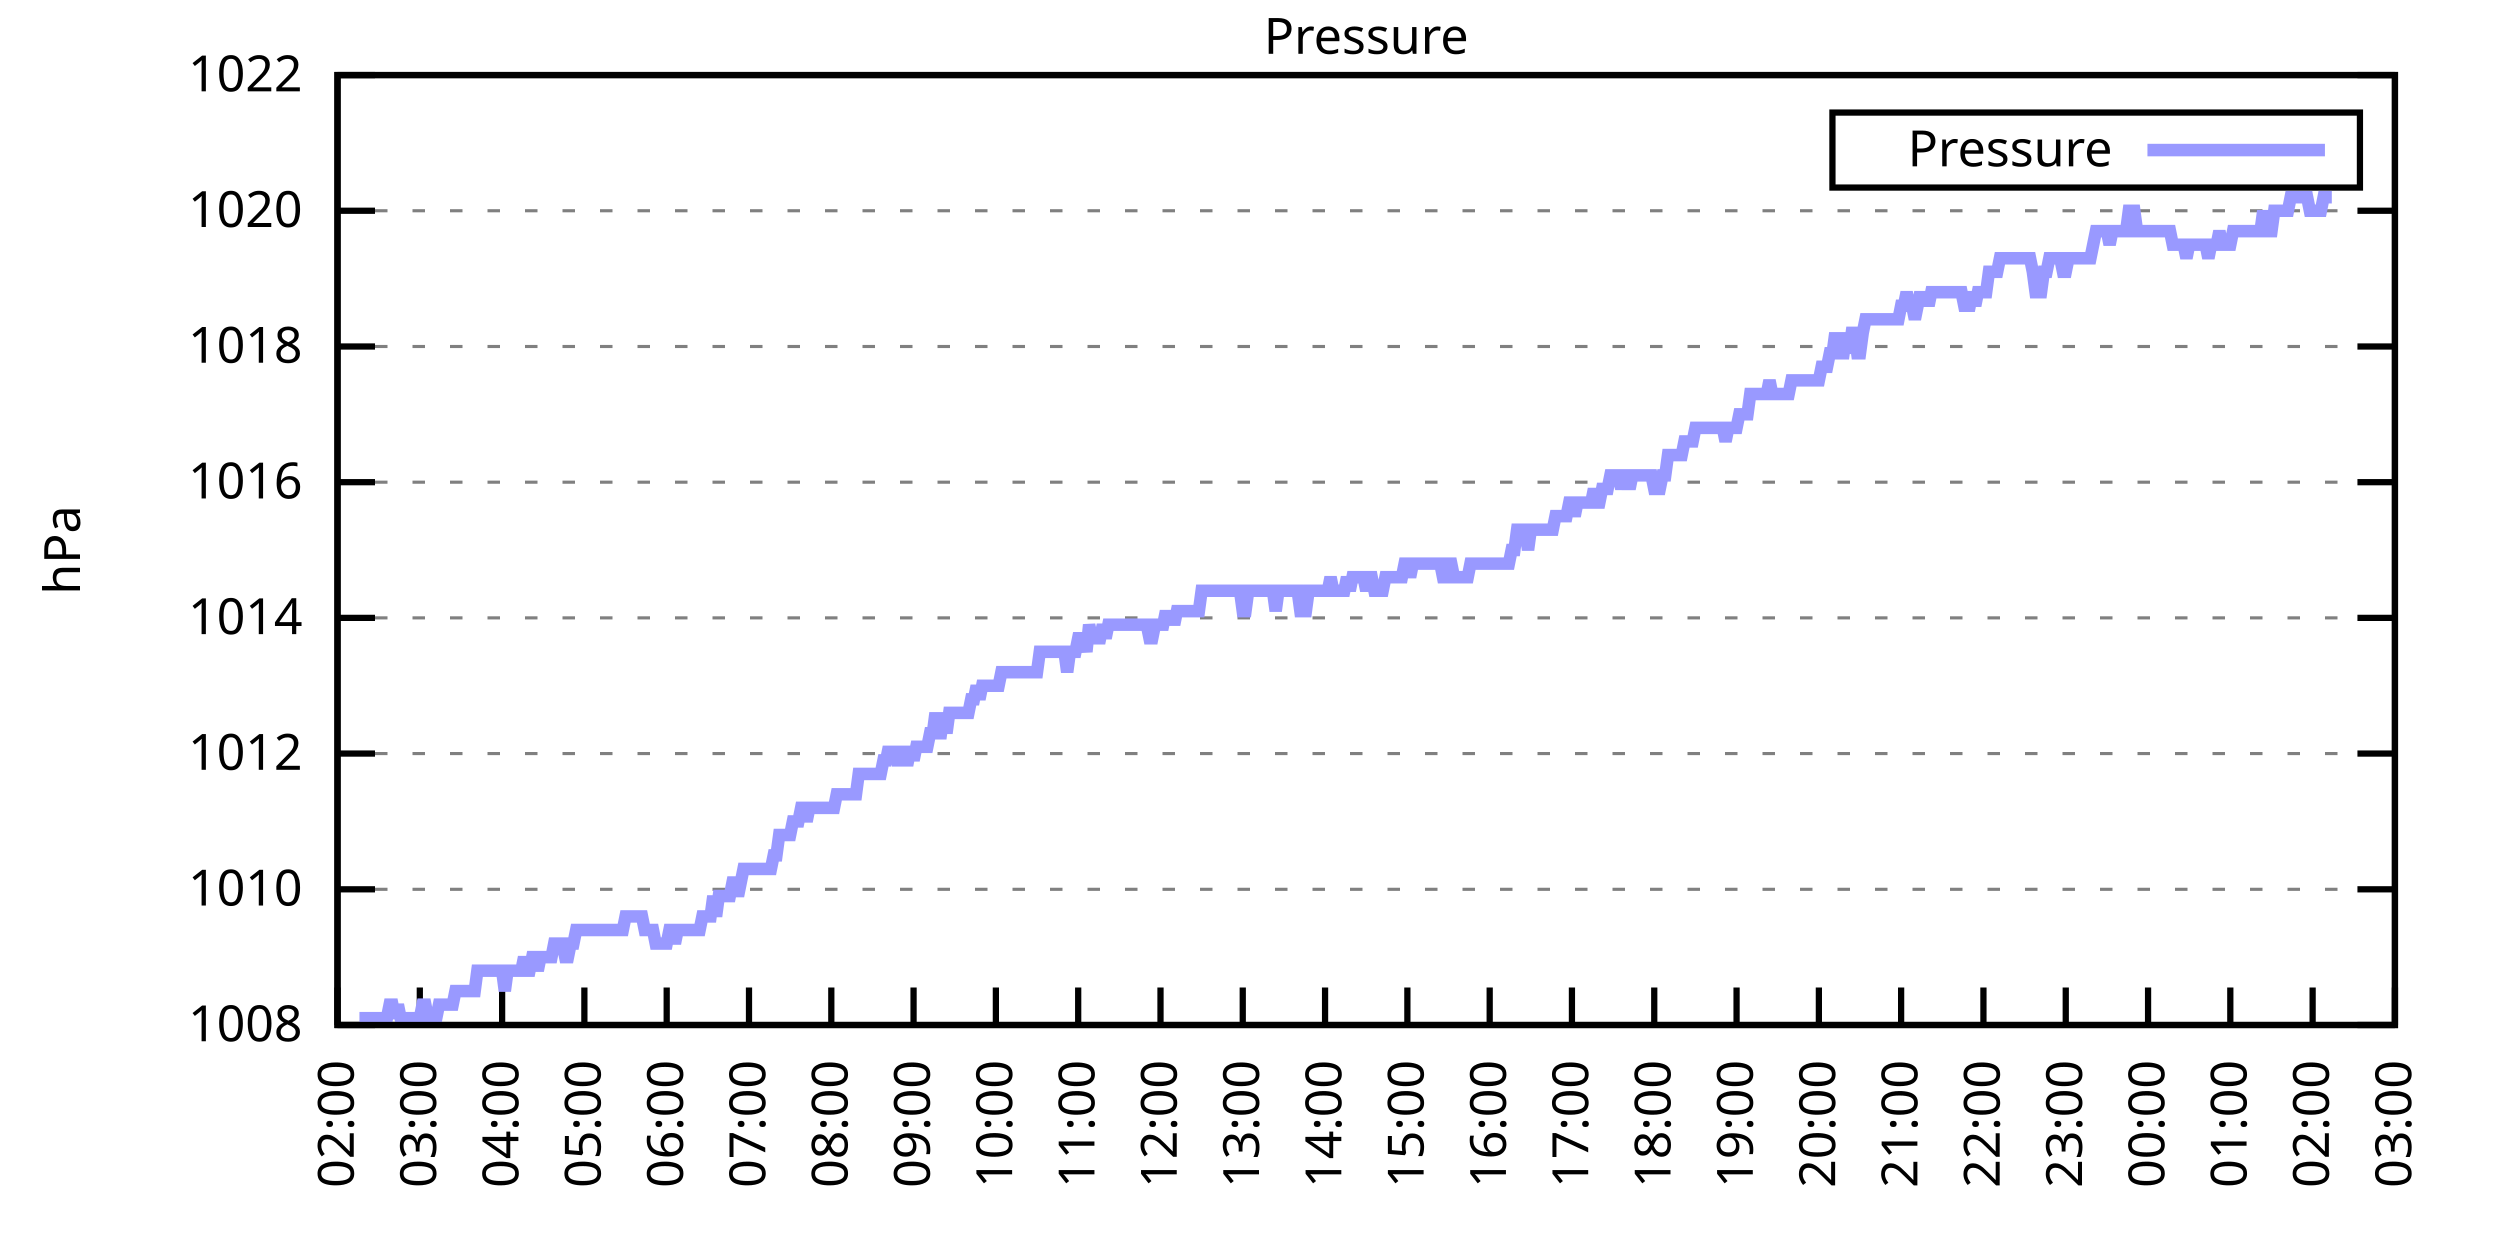
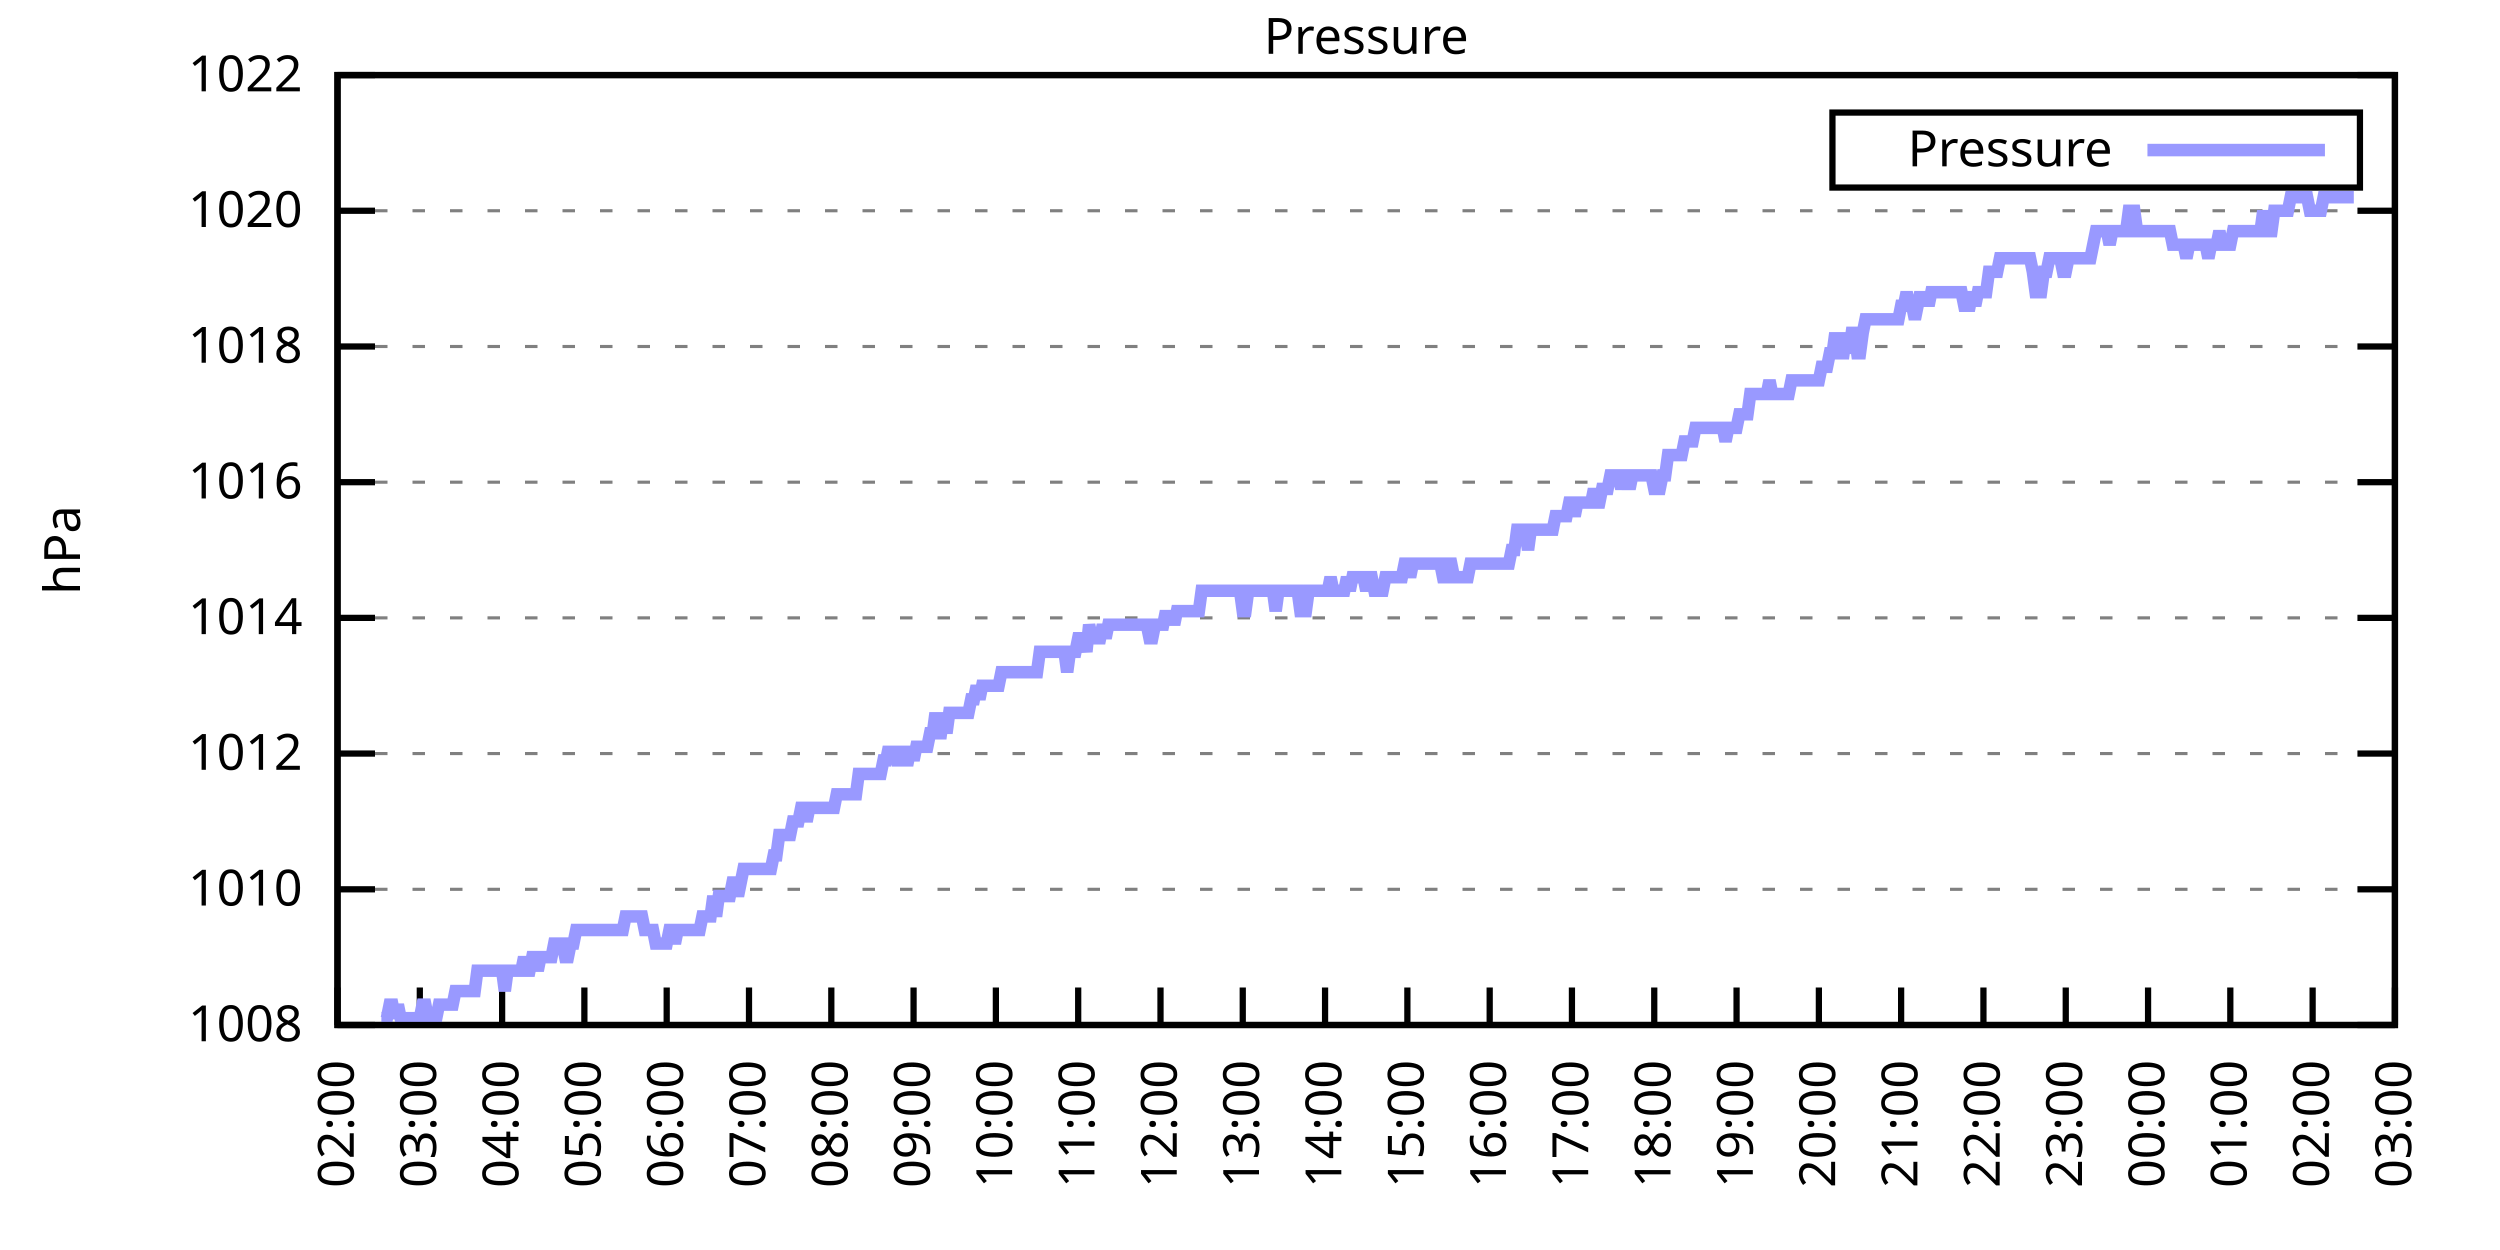
<svg xmlns="http://www.w3.org/2000/svg" xmlns:xlink="http://www.w3.org/1999/xlink" width="400" height="200" viewBox="0 0 400 200">
  <g id="gnuplot_canvas">
    <rect x="0" y="0" width="400" height="200" fill="none" />
    <defs>
      <circle id="gpDot" r="0.5" stroke-width="0.5" stroke="currentColor" />
      <path id="gpPt0" stroke-width="0.333" stroke="currentColor" d="M-1,0 h2 M0,-1 v2" />
      <path id="gpPt1" stroke-width="0.333" stroke="currentColor" d="M-1,-1 L1,1 M1,-1 L-1,1" />
      <path id="gpPt2" stroke-width="0.333" stroke="currentColor" d="M-1,0 L1,0 M0,-1 L0,1 M-1,-1 L1,1 M-1,1 L1,-1" />
      <rect id="gpPt3" stroke-width="0.333" stroke="currentColor" x="-1" y="-1" width="2" height="2" />
      <rect id="gpPt4" stroke-width="0.333" stroke="currentColor" fill="currentColor" x="-1" y="-1" width="2" height="2" />
      <circle id="gpPt5" stroke-width="0.333" stroke="currentColor" cx="0" cy="0" r="1" />
      <use xlink:href="#gpPt5" id="gpPt6" fill="currentColor" stroke="none" />
      <path id="gpPt7" stroke-width="0.333" stroke="currentColor" d="M0,-1.33 L-1.33,0.67 L1.33,0.67 z" />
      <use xlink:href="#gpPt7" id="gpPt8" fill="currentColor" stroke="none" />
      <use xlink:href="#gpPt7" id="gpPt9" stroke="currentColor" transform="rotate(180)" />
      <use xlink:href="#gpPt9" id="gpPt10" fill="currentColor" stroke="none" />
      <use xlink:href="#gpPt3" id="gpPt11" stroke="currentColor" transform="rotate(45)" />
      <use xlink:href="#gpPt11" id="gpPt12" fill="currentColor" stroke="none" />
      <path id="gpPt13" stroke-width="0.333" stroke="currentColor" d="M0,1.330 L1.265,0.411 L0.782,-1.067 L-0.782,-1.076 L-1.265,0.411 z" />
      <use xlink:href="#gpPt13" id="gpPt14" fill="currentColor" stroke="none" />
      <filter id="textbox" filterUnits="objectBoundingBox" x="0" y="0" height="1" width="1">
        <feFlood flood-color="white" flood-opacity="1" result="bgnd" />
        <feComposite in="SourceGraphic" in2="bgnd" operator="atop" />
      </filter>
      <filter id="greybox" filterUnits="objectBoundingBox" x="0" y="0" height="1" width="1">
        <feFlood flood-color="lightgrey" flood-opacity="1" result="grey" />
        <feComposite in="SourceGraphic" in2="grey" operator="atop" />
      </filter>
    </defs>
    <g fill="none" color="white" stroke="currentColor" stroke-width="1.00" stroke-linecap="butt" stroke-linejoin="miter">
</g>
    <g fill="none" color="black" stroke="currentColor" stroke-width="1.00" stroke-linecap="butt" stroke-linejoin="miter">
      <g stroke="none" shape-rendering="crispEdges">
        <polygon fill="rgb(255, 255, 255)" points="54.00,164.00 383.18,164.00 383.18,12.02 54.00,12.02 " />
      </g>
    </g>
    <g fill="none" color="black" stroke="currentColor" stroke-width="1.00" stroke-linecap="butt" stroke-linejoin="miter">
</g>
    <g fill="none" color="black" stroke="black" stroke-width="0.50" stroke-linecap="butt" stroke-linejoin="miter">
</g>
    <g fill="none" color="gray" stroke="currentColor" stroke-width="0.50" stroke-linecap="butt" stroke-linejoin="miter">
      <path stroke="gray" stroke-dasharray="2,4" class="gridline" d="M54.00,164.00 L383.19,164.00  " />
    </g>
    <g fill="none" color="gray" stroke="gray" stroke-width="1.00" stroke-linecap="butt" stroke-linejoin="miter">
</g>
    <g fill="none" color="black" stroke="currentColor" stroke-width="1.00" stroke-linecap="butt" stroke-linejoin="miter">
      <path stroke="black" d="M54.00,164.00 L60.00,164.00 M383.19,164.00 L377.19,164.00  " />
      <g transform="translate(48.40,166.60)" stroke="none" fill="black" font-family="Sans" font-size="8.00" text-anchor="end">
        <text>
          <tspan font-family="Sans"> 1008</tspan>
        </text>
      </g>
    </g>
    <g fill="none" color="black" stroke="currentColor" stroke-width="1.00" stroke-linecap="butt" stroke-linejoin="miter">
</g>
    <g fill="none" color="black" stroke="black" stroke-width="0.50" stroke-linecap="butt" stroke-linejoin="miter">
</g>
    <g fill="none" color="gray" stroke="currentColor" stroke-width="0.50" stroke-linecap="butt" stroke-linejoin="miter">
      <path stroke="gray" stroke-dasharray="2,4" class="gridline" d="M54.00,142.29 L383.19,142.29  " />
    </g>
    <g fill="none" color="gray" stroke="gray" stroke-width="1.00" stroke-linecap="butt" stroke-linejoin="miter">
</g>
    <g fill="none" color="black" stroke="currentColor" stroke-width="1.00" stroke-linecap="butt" stroke-linejoin="miter">
      <path stroke="black" d="M54.00,142.29 L60.00,142.29 M383.19,142.29 L377.19,142.29  " />
      <g transform="translate(48.40,144.89)" stroke="none" fill="black" font-family="Sans" font-size="8.00" text-anchor="end">
        <text>
          <tspan font-family="Sans"> 1010</tspan>
        </text>
      </g>
    </g>
    <g fill="none" color="black" stroke="currentColor" stroke-width="1.00" stroke-linecap="butt" stroke-linejoin="miter">
</g>
    <g fill="none" color="black" stroke="black" stroke-width="0.50" stroke-linecap="butt" stroke-linejoin="miter">
</g>
    <g fill="none" color="gray" stroke="currentColor" stroke-width="0.50" stroke-linecap="butt" stroke-linejoin="miter">
      <path stroke="gray" stroke-dasharray="2,4" class="gridline" d="M54.00,120.57 L383.19,120.57  " />
    </g>
    <g fill="none" color="gray" stroke="gray" stroke-width="1.00" stroke-linecap="butt" stroke-linejoin="miter">
</g>
    <g fill="none" color="black" stroke="currentColor" stroke-width="1.00" stroke-linecap="butt" stroke-linejoin="miter">
      <path stroke="black" d="M54.00,120.57 L60.00,120.57 M383.19,120.57 L377.19,120.57  " />
      <g transform="translate(48.40,123.17)" stroke="none" fill="black" font-family="Sans" font-size="8.00" text-anchor="end">
        <text>
          <tspan font-family="Sans"> 1012</tspan>
        </text>
      </g>
    </g>
    <g fill="none" color="black" stroke="currentColor" stroke-width="1.00" stroke-linecap="butt" stroke-linejoin="miter">
</g>
    <g fill="none" color="black" stroke="black" stroke-width="0.50" stroke-linecap="butt" stroke-linejoin="miter">
</g>
    <g fill="none" color="gray" stroke="currentColor" stroke-width="0.50" stroke-linecap="butt" stroke-linejoin="miter">
      <path stroke="gray" stroke-dasharray="2,4" class="gridline" d="M54.00,98.86 L383.19,98.86  " />
    </g>
    <g fill="none" color="gray" stroke="gray" stroke-width="1.00" stroke-linecap="butt" stroke-linejoin="miter">
</g>
    <g fill="none" color="black" stroke="currentColor" stroke-width="1.00" stroke-linecap="butt" stroke-linejoin="miter">
      <path stroke="black" d="M54.00,98.86 L60.00,98.86 M383.19,98.86 L377.19,98.86  " />
      <g transform="translate(48.40,101.46)" stroke="none" fill="black" font-family="Sans" font-size="8.00" text-anchor="end">
        <text>
          <tspan font-family="Sans"> 1014</tspan>
        </text>
      </g>
    </g>
    <g fill="none" color="black" stroke="currentColor" stroke-width="1.00" stroke-linecap="butt" stroke-linejoin="miter">
</g>
    <g fill="none" color="black" stroke="black" stroke-width="0.50" stroke-linecap="butt" stroke-linejoin="miter">
</g>
    <g fill="none" color="gray" stroke="currentColor" stroke-width="0.50" stroke-linecap="butt" stroke-linejoin="miter">
      <path stroke="gray" stroke-dasharray="2,4" class="gridline" d="M54.00,77.15 L383.19,77.15  " />
    </g>
    <g fill="none" color="gray" stroke="gray" stroke-width="1.00" stroke-linecap="butt" stroke-linejoin="miter">
</g>
    <g fill="none" color="black" stroke="currentColor" stroke-width="1.00" stroke-linecap="butt" stroke-linejoin="miter">
      <path stroke="black" d="M54.00,77.15 L60.00,77.15 M383.19,77.15 L377.19,77.15  " />
      <g transform="translate(48.40,79.75)" stroke="none" fill="black" font-family="Sans" font-size="8.00" text-anchor="end">
        <text>
          <tspan font-family="Sans"> 1016</tspan>
        </text>
      </g>
    </g>
    <g fill="none" color="black" stroke="currentColor" stroke-width="1.00" stroke-linecap="butt" stroke-linejoin="miter">
</g>
    <g fill="none" color="black" stroke="black" stroke-width="0.50" stroke-linecap="butt" stroke-linejoin="miter">
</g>
    <g fill="none" color="gray" stroke="currentColor" stroke-width="0.50" stroke-linecap="butt" stroke-linejoin="miter">
      <path stroke="gray" stroke-dasharray="2,4" class="gridline" d="M54.00,55.44 L383.19,55.44  " />
    </g>
    <g fill="none" color="gray" stroke="gray" stroke-width="1.00" stroke-linecap="butt" stroke-linejoin="miter">
</g>
    <g fill="none" color="black" stroke="currentColor" stroke-width="1.00" stroke-linecap="butt" stroke-linejoin="miter">
      <path stroke="black" d="M54.00,55.44 L60.00,55.44 M383.19,55.44 L377.19,55.44  " />
      <g transform="translate(48.40,58.04)" stroke="none" fill="black" font-family="Sans" font-size="8.00" text-anchor="end">
        <text>
          <tspan font-family="Sans"> 1018</tspan>
        </text>
      </g>
    </g>
    <g fill="none" color="black" stroke="currentColor" stroke-width="1.00" stroke-linecap="butt" stroke-linejoin="miter">
</g>
    <g fill="none" color="black" stroke="black" stroke-width="0.50" stroke-linecap="butt" stroke-linejoin="miter">
</g>
    <g fill="none" color="gray" stroke="currentColor" stroke-width="0.50" stroke-linecap="butt" stroke-linejoin="miter">
      <path stroke="gray" stroke-dasharray="2,4" class="gridline" d="M54.00,33.72 L383.19,33.72  " />
    </g>
    <g fill="none" color="gray" stroke="gray" stroke-width="1.00" stroke-linecap="butt" stroke-linejoin="miter">
</g>
    <g fill="none" color="black" stroke="currentColor" stroke-width="1.00" stroke-linecap="butt" stroke-linejoin="miter">
      <path stroke="black" d="M54.00,33.72 L60.00,33.72 M383.19,33.72 L377.19,33.72  " />
      <g transform="translate(48.40,36.32)" stroke="none" fill="black" font-family="Sans" font-size="8.00" text-anchor="end">
        <text>
          <tspan font-family="Sans"> 1020</tspan>
        </text>
      </g>
    </g>
    <g fill="none" color="black" stroke="currentColor" stroke-width="1.00" stroke-linecap="butt" stroke-linejoin="miter">
</g>
    <g fill="none" color="black" stroke="black" stroke-width="0.50" stroke-linecap="butt" stroke-linejoin="miter">
</g>
    <g fill="none" color="gray" stroke="currentColor" stroke-width="0.50" stroke-linecap="butt" stroke-linejoin="miter">
      <path stroke="gray" stroke-dasharray="2,4" class="gridline" d="M54.00,12.01 L383.19,12.01  " />
    </g>
    <g fill="none" color="gray" stroke="gray" stroke-width="1.00" stroke-linecap="butt" stroke-linejoin="miter">
</g>
    <g fill="none" color="black" stroke="currentColor" stroke-width="1.00" stroke-linecap="butt" stroke-linejoin="miter">
      <path stroke="black" d="M54.00,12.01 L60.00,12.01 M383.19,12.01 L377.19,12.01  " />
      <g transform="translate(48.40,14.61)" stroke="none" fill="black" font-family="Sans" font-size="8.00" text-anchor="end">
        <text>
          <tspan font-family="Sans"> 1022</tspan>
        </text>
      </g>
    </g>
    <g fill="none" color="black" stroke="currentColor" stroke-width="1.00" stroke-linecap="butt" stroke-linejoin="miter">
      <path stroke="black" d="M54.00,164.00 L54.00,158.00  " />
      <g transform="translate(56.60,169.60) rotate(270.00)" stroke="none" fill="black" font-family="Sans" font-size="8.00" text-anchor="end">
        <text>
          <tspan font-family="Sans">02:00</tspan>
        </text>
      </g>
    </g>
    <g fill="none" color="black" stroke="currentColor" stroke-width="1.00" stroke-linecap="butt" stroke-linejoin="miter">
      <path stroke="black" d="M67.17,164.00 L67.17,158.00  " />
      <g transform="translate(69.77,169.60) rotate(270.00)" stroke="none" fill="black" font-family="Sans" font-size="8.00" text-anchor="end">
        <text>
          <tspan font-family="Sans">03:00</tspan>
        </text>
      </g>
    </g>
    <g fill="none" color="black" stroke="currentColor" stroke-width="1.00" stroke-linecap="butt" stroke-linejoin="miter">
      <path stroke="black" d="M80.34,164.00 L80.34,158.00  " />
      <g transform="translate(82.94,169.60) rotate(270.00)" stroke="none" fill="black" font-family="Sans" font-size="8.00" text-anchor="end">
        <text>
          <tspan font-family="Sans">04:00</tspan>
        </text>
      </g>
    </g>
    <g fill="none" color="black" stroke="currentColor" stroke-width="1.00" stroke-linecap="butt" stroke-linejoin="miter">
      <path stroke="black" d="M93.50,164.00 L93.50,158.00  " />
      <g transform="translate(96.10,169.60) rotate(270.00)" stroke="none" fill="black" font-family="Sans" font-size="8.00" text-anchor="end">
        <text>
          <tspan font-family="Sans">05:00</tspan>
        </text>
      </g>
    </g>
    <g fill="none" color="black" stroke="currentColor" stroke-width="1.00" stroke-linecap="butt" stroke-linejoin="miter">
      <path stroke="black" d="M106.67,164.00 L106.67,158.00  " />
      <g transform="translate(109.27,169.60) rotate(270.00)" stroke="none" fill="black" font-family="Sans" font-size="8.00" text-anchor="end">
        <text>
          <tspan font-family="Sans">06:00</tspan>
        </text>
      </g>
    </g>
    <g fill="none" color="black" stroke="currentColor" stroke-width="1.00" stroke-linecap="butt" stroke-linejoin="miter">
      <path stroke="black" d="M119.84,164.00 L119.84,158.00  " />
      <g transform="translate(122.44,169.60) rotate(270.00)" stroke="none" fill="black" font-family="Sans" font-size="8.00" text-anchor="end">
        <text>
          <tspan font-family="Sans">07:00</tspan>
        </text>
      </g>
    </g>
    <g fill="none" color="black" stroke="currentColor" stroke-width="1.00" stroke-linecap="butt" stroke-linejoin="miter">
      <path stroke="black" d="M133.01,164.00 L133.01,158.00  " />
      <g transform="translate(135.61,169.60) rotate(270.00)" stroke="none" fill="black" font-family="Sans" font-size="8.00" text-anchor="end">
        <text>
          <tspan font-family="Sans">08:00</tspan>
        </text>
      </g>
    </g>
    <g fill="none" color="black" stroke="currentColor" stroke-width="1.00" stroke-linecap="butt" stroke-linejoin="miter">
      <path stroke="black" d="M146.17,164.00 L146.17,158.00  " />
      <g transform="translate(148.77,169.60) rotate(270.00)" stroke="none" fill="black" font-family="Sans" font-size="8.00" text-anchor="end">
        <text>
          <tspan font-family="Sans">09:00</tspan>
        </text>
      </g>
    </g>
    <g fill="none" color="black" stroke="currentColor" stroke-width="1.00" stroke-linecap="butt" stroke-linejoin="miter">
      <path stroke="black" d="M159.34,164.00 L159.34,158.00  " />
      <g transform="translate(161.94,169.60) rotate(270.00)" stroke="none" fill="black" font-family="Sans" font-size="8.00" text-anchor="end">
        <text>
          <tspan font-family="Sans">10:00</tspan>
        </text>
      </g>
    </g>
    <g fill="none" color="black" stroke="currentColor" stroke-width="1.00" stroke-linecap="butt" stroke-linejoin="miter">
      <path stroke="black" d="M172.51,164.00 L172.51,158.00  " />
      <g transform="translate(175.11,169.60) rotate(270.00)" stroke="none" fill="black" font-family="Sans" font-size="8.00" text-anchor="end">
        <text>
          <tspan font-family="Sans">11:00</tspan>
        </text>
      </g>
    </g>
    <g fill="none" color="black" stroke="currentColor" stroke-width="1.00" stroke-linecap="butt" stroke-linejoin="miter">
      <path stroke="black" d="M185.68,164.00 L185.68,158.00  " />
      <g transform="translate(188.28,169.60) rotate(270.00)" stroke="none" fill="black" font-family="Sans" font-size="8.00" text-anchor="end">
        <text>
          <tspan font-family="Sans">12:00</tspan>
        </text>
      </g>
    </g>
    <g fill="none" color="black" stroke="currentColor" stroke-width="1.00" stroke-linecap="butt" stroke-linejoin="miter">
      <path stroke="black" d="M198.84,164.00 L198.84,158.00  " />
      <g transform="translate(201.44,169.60) rotate(270.00)" stroke="none" fill="black" font-family="Sans" font-size="8.00" text-anchor="end">
        <text>
          <tspan font-family="Sans">13:00</tspan>
        </text>
      </g>
    </g>
    <g fill="none" color="black" stroke="currentColor" stroke-width="1.00" stroke-linecap="butt" stroke-linejoin="miter">
      <path stroke="black" d="M212.01,164.00 L212.01,158.00  " />
      <g transform="translate(214.61,169.60) rotate(270.00)" stroke="none" fill="black" font-family="Sans" font-size="8.00" text-anchor="end">
        <text>
          <tspan font-family="Sans">14:00</tspan>
        </text>
      </g>
    </g>
    <g fill="none" color="black" stroke="currentColor" stroke-width="1.00" stroke-linecap="butt" stroke-linejoin="miter">
      <path stroke="black" d="M225.18,164.00 L225.18,158.00  " />
      <g transform="translate(227.78,169.60) rotate(270.00)" stroke="none" fill="black" font-family="Sans" font-size="8.00" text-anchor="end">
        <text>
          <tspan font-family="Sans">15:00</tspan>
        </text>
      </g>
    </g>
    <g fill="none" color="black" stroke="currentColor" stroke-width="1.00" stroke-linecap="butt" stroke-linejoin="miter">
      <path stroke="black" d="M238.35,164.00 L238.35,158.00  " />
      <g transform="translate(240.95,169.60) rotate(270.00)" stroke="none" fill="black" font-family="Sans" font-size="8.00" text-anchor="end">
        <text>
          <tspan font-family="Sans">16:00</tspan>
        </text>
      </g>
    </g>
    <g fill="none" color="black" stroke="currentColor" stroke-width="1.00" stroke-linecap="butt" stroke-linejoin="miter">
      <path stroke="black" d="M251.51,164.00 L251.51,158.00  " />
      <g transform="translate(254.11,169.60) rotate(270.00)" stroke="none" fill="black" font-family="Sans" font-size="8.00" text-anchor="end">
        <text>
          <tspan font-family="Sans">17:00</tspan>
        </text>
      </g>
    </g>
    <g fill="none" color="black" stroke="currentColor" stroke-width="1.00" stroke-linecap="butt" stroke-linejoin="miter">
      <path stroke="black" d="M264.68,164.00 L264.68,158.00  " />
      <g transform="translate(267.28,169.60) rotate(270.00)" stroke="none" fill="black" font-family="Sans" font-size="8.00" text-anchor="end">
        <text>
          <tspan font-family="Sans">18:00</tspan>
        </text>
      </g>
    </g>
    <g fill="none" color="black" stroke="currentColor" stroke-width="1.00" stroke-linecap="butt" stroke-linejoin="miter">
      <path stroke="black" d="M277.85,164.00 L277.85,158.00  " />
      <g transform="translate(280.45,169.60) rotate(270.00)" stroke="none" fill="black" font-family="Sans" font-size="8.00" text-anchor="end">
        <text>
          <tspan font-family="Sans">19:00</tspan>
        </text>
      </g>
    </g>
    <g fill="none" color="black" stroke="currentColor" stroke-width="1.00" stroke-linecap="butt" stroke-linejoin="miter">
      <path stroke="black" d="M291.02,164.00 L291.02,158.00  " />
      <g transform="translate(293.62,169.60) rotate(270.00)" stroke="none" fill="black" font-family="Sans" font-size="8.00" text-anchor="end">
        <text>
          <tspan font-family="Sans">20:00</tspan>
        </text>
      </g>
    </g>
    <g fill="none" color="black" stroke="currentColor" stroke-width="1.00" stroke-linecap="butt" stroke-linejoin="miter">
      <path stroke="black" d="M304.18,164.00 L304.18,158.00  " />
      <g transform="translate(306.78,169.60) rotate(270.00)" stroke="none" fill="black" font-family="Sans" font-size="8.00" text-anchor="end">
        <text>
          <tspan font-family="Sans">21:00</tspan>
        </text>
      </g>
    </g>
    <g fill="none" color="black" stroke="currentColor" stroke-width="1.00" stroke-linecap="butt" stroke-linejoin="miter">
      <path stroke="black" d="M317.35,164.00 L317.35,158.00  " />
      <g transform="translate(319.95,169.60) rotate(270.00)" stroke="none" fill="black" font-family="Sans" font-size="8.00" text-anchor="end">
        <text>
          <tspan font-family="Sans">22:00</tspan>
        </text>
      </g>
    </g>
    <g fill="none" color="black" stroke="currentColor" stroke-width="1.00" stroke-linecap="butt" stroke-linejoin="miter">
      <path stroke="black" d="M330.52,164.00 L330.52,158.00  " />
      <g transform="translate(333.12,169.60) rotate(270.00)" stroke="none" fill="black" font-family="Sans" font-size="8.00" text-anchor="end">
        <text>
          <tspan font-family="Sans">23:00</tspan>
        </text>
      </g>
    </g>
    <g fill="none" color="black" stroke="currentColor" stroke-width="1.00" stroke-linecap="butt" stroke-linejoin="miter">
      <path stroke="black" d="M343.69,164.00 L343.69,158.00  " />
      <g transform="translate(346.29,169.60) rotate(270.00)" stroke="none" fill="black" font-family="Sans" font-size="8.00" text-anchor="end">
        <text>
          <tspan font-family="Sans">00:00</tspan>
        </text>
      </g>
    </g>
    <g fill="none" color="black" stroke="currentColor" stroke-width="1.00" stroke-linecap="butt" stroke-linejoin="miter">
      <path stroke="black" d="M356.85,164.00 L356.85,158.00  " />
      <g transform="translate(359.45,169.60) rotate(270.00)" stroke="none" fill="black" font-family="Sans" font-size="8.00" text-anchor="end">
        <text>
          <tspan font-family="Sans">01:00</tspan>
        </text>
      </g>
    </g>
    <g fill="none" color="black" stroke="currentColor" stroke-width="1.00" stroke-linecap="butt" stroke-linejoin="miter">
      <path stroke="black" d="M370.02,164.00 L370.02,158.00  " />
      <g transform="translate(372.62,169.60) rotate(270.00)" stroke="none" fill="black" font-family="Sans" font-size="8.00" text-anchor="end">
        <text>
          <tspan font-family="Sans">02:00</tspan>
        </text>
      </g>
    </g>
    <g fill="none" color="black" stroke="currentColor" stroke-width="1.00" stroke-linecap="butt" stroke-linejoin="miter">
      <path stroke="black" d="M383.19,164.00 L383.19,158.00  " />
      <g transform="translate(385.79,169.60) rotate(270.00)" stroke="none" fill="black" font-family="Sans" font-size="8.00" text-anchor="end">
        <text>
          <tspan font-family="Sans">03:00</tspan>
        </text>
      </g>
    </g>
    <g fill="none" color="black" stroke="currentColor" stroke-width="1.00" stroke-linecap="butt" stroke-linejoin="miter">
</g>
    <g fill="none" color="black" stroke="currentColor" stroke-width="1.00" stroke-linecap="butt" stroke-linejoin="miter">
      <path stroke="black" d="M54.00,12.01 L54.00,164.00 L383.19,164.00 L383.19,12.01 L54.00,12.01 Z  " />
    </g>
    <g fill="none" color="black" stroke="currentColor" stroke-width="1.00" stroke-linecap="butt" stroke-linejoin="miter">
</g>
    <g fill="none" color="black" stroke="currentColor" stroke-width="1.00" stroke-linecap="butt" stroke-linejoin="miter">
      <path stroke="black" d="M293.19,30.01 L293.19,18.01 L377.59,18.01 L377.59,30.01 L293.19,30.01 Z  " />
    </g>
    <g id="Pressure_plot_1">
      <g fill="none" color="white" stroke="black" stroke-width="2.00" stroke-linecap="butt" stroke-linejoin="miter">
</g>
      <g fill="none" color="black" stroke="currentColor" stroke-width="2.00" stroke-linecap="butt" stroke-linejoin="miter">
        <g transform="translate(337.99,26.61)" stroke="none" fill="black" font-family="Sans" font-size="8.00" text-anchor="end">
          <text>
            <tspan font-family="Sans">Pressure</tspan>
          </text>
        </g>
      </g>
      <g fill="none" color="black" stroke="currentColor" stroke-width="2.00" stroke-linecap="butt" stroke-linejoin="miter">
-         <path stroke="rgb(153, 153, 255)" d="M343.59,24.01 L371.99,24.01 M57.51,162.91 L57.95,162.91 L58.39,162.91 L58.83,162.91 L59.27,162.91 L59.71,162.91   L60.14,162.91 L60.58,162.91 L61.02,162.91 L61.46,162.91 L61.90,162.91 L62.34,160.74 L62.78,160.74 L63.22,162.91   L63.66,160.74 L64.10,162.91 L64.53,162.91 L64.97,162.91 L65.41,162.91 L65.85,162.91 L66.29,162.91 L66.73,162.91   L67.17,162.91 L67.61,160.74 L68.05,160.74 L68.48,162.91 L68.92,162.91 L69.36,162.91 L69.80,162.91 L70.24,160.74   L70.68,160.74 L71.12,160.74 L71.56,160.74 L72.00,160.74 L72.43,160.74 L72.87,158.57 L73.31,158.57 L73.75,158.57   L74.19,158.57 L74.63,158.57 L75.07,158.57 L75.51,158.57 L75.95,158.57 L76.38,155.31 L76.82,155.31 L77.26,155.31   L77.70,155.31 L78.14,155.31 L78.58,155.31 L79.02,155.31 L79.46,155.31 L79.90,155.31 L80.34,155.31 L80.77,158.57   L81.21,155.31 L81.65,155.31 L82.09,155.31 L82.53,155.31 L82.97,155.31 L83.41,155.31 L83.85,153.14 L84.29,155.31   L84.72,155.31 L85.16,153.14 L85.60,153.14 L86.04,155.31 L86.48,153.14 L86.92,153.14 L87.36,153.14 L87.80,153.14   L88.24,153.14 L88.67,150.97 L89.11,150.97 L89.55,150.97 L89.99,150.97 L90.43,153.14 L90.87,153.14 L91.31,150.97   L91.75,150.97 L92.19,148.80 L92.62,148.80 L93.06,148.80 L93.50,148.80 L93.94,148.80 L94.38,148.80 L94.82,148.80   L95.26,148.80 L95.70,148.80 L96.14,148.80 L96.58,148.80 L97.01,148.80 L97.45,148.80 L97.89,148.80 L98.33,148.80   L98.77,148.80 L99.21,148.80 L99.65,148.80 L100.09,146.63 L100.53,146.63 L100.96,146.63 L101.40,146.63 L101.84,146.63   L102.28,146.63 L102.72,146.63 L103.16,148.80 L103.60,148.80 L104.04,148.80 L104.48,148.80 L104.91,150.97 L105.35,150.97   L105.79,150.97 L106.23,150.97 L106.67,150.97 L107.11,148.80 L107.55,148.80 L107.99,150.97 L108.43,148.80 L108.87,148.80   L109.30,148.80 L109.74,148.80 L110.18,148.80 L110.62,148.80 L111.06,148.80 L111.50,148.80 L111.94,148.80 L112.38,146.63   L112.82,146.63 L113.25,146.63 L113.69,146.63 L114.13,143.37 L114.57,146.63 L115.01,143.37 L115.45,143.37 L115.89,143.37   L116.33,143.37 L116.77,143.37 L117.20,141.20 L117.64,141.20 L118.08,143.37 L118.52,141.20 L118.96,139.03 L119.40,139.03   L119.84,139.03 L120.28,139.03 L120.72,139.03 L121.15,139.03 L121.59,139.03 L122.03,139.03 L122.47,139.03 L122.91,139.03   L123.35,139.03 L123.79,136.86 L124.23,136.86 L124.67,133.60 L125.11,133.60 L125.54,133.60 L125.98,133.60 L126.42,133.60   L126.86,131.43 L127.30,131.43 L127.74,131.43 L128.18,129.26 L128.62,129.26 L129.06,131.43 L129.49,129.26 L129.93,129.26   L130.37,129.26 L130.81,129.26 L131.25,129.26 L131.69,129.26 L132.13,129.26 L132.57,129.26 L133.01,129.26 L133.44,129.26   L133.88,127.09 L134.32,127.09 L134.76,127.09 L135.20,127.09 L135.64,127.09 L136.08,127.09 L136.52,127.09 L136.96,127.09   L137.39,123.83 L137.83,123.83 L138.27,123.83 L138.71,123.83 L139.15,123.83 L139.59,123.83 L140.03,123.83 L140.47,123.83   L140.91,123.83 L141.35,121.66 L141.78,121.66 L142.22,119.49 L142.66,121.66 L143.10,119.49 L143.54,121.66 L143.98,121.66   L144.42,119.49 L144.86,121.66 L145.30,121.66 L145.73,119.49 L146.17,121.66 L146.61,119.49 L147.05,119.49 L147.49,119.49   L147.93,119.49 L148.37,119.49 L148.81,117.32 L149.25,117.32 L149.68,114.06 L150.12,117.32 L150.56,117.32 L151.00,114.06   L151.44,117.32 L151.88,114.06 L152.32,114.06 L152.76,114.06 L153.20,114.06 L153.63,114.06 L154.07,114.06 L154.51,114.06   L154.95,114.06 L155.39,111.89 L155.83,111.89 L156.27,109.72 L156.71,111.89 L157.15,109.72 L157.59,109.72 L158.02,109.72   L158.46,109.72 L158.90,109.72 L159.34,109.72 L159.78,109.72 L160.22,107.55 L160.66,107.55 L161.10,107.55 L161.54,107.55   L161.97,107.55 L162.41,107.55 L162.85,107.55 L163.29,107.55 L163.73,107.55 L164.17,107.55 L164.61,107.55 L165.05,107.55   L165.49,107.55 L165.92,107.55 L166.36,104.29 L166.80,104.29 L167.24,104.29 L167.68,104.29 L168.12,104.29 L168.56,104.29   L169.00,104.29 L169.44,104.29 L169.87,104.29 L170.31,104.29 L170.75,107.55 L171.19,104.29 L171.63,104.29 L172.07,104.29   L172.51,102.12 L172.95,102.12 L173.39,102.12 L173.83,104.29 L174.26,99.95 L174.70,102.12 L175.14,102.12 L175.58,102.12   L176.02,102.12 L176.46,99.95 L176.90,102.12 L177.34,99.95 L177.78,99.95 L178.21,99.95 L178.65,99.95 L179.09,99.95   L179.53,99.95 L179.97,99.95 L180.41,99.95 L180.85,99.95 L181.29,99.95 L181.73,99.95 L182.16,99.95 L182.60,99.95   L183.04,99.95 L183.48,99.95 L183.92,102.12 L184.36,102.12 L184.80,99.95 L185.24,99.95 L185.68,99.95 L186.11,99.95   L186.55,97.78 L186.99,99.95 L187.43,97.78 L187.87,99.95 L188.31,97.78 L188.75,97.78 L189.19,97.78 L189.63,97.78   L190.07,97.78 L190.50,97.78 L190.94,97.78 L191.38,97.78 L191.82,97.78 L192.26,94.52 L192.70,94.52 L193.14,94.52   L193.58,94.52 L194.02,94.52 L194.45,94.52 L194.89,94.52 L195.33,94.52 L195.77,94.52 L196.21,94.52 L196.65,94.52   L197.09,94.52 L197.53,94.52 L197.97,94.52 L198.40,94.52 L198.84,97.78 L199.28,97.78 L199.72,94.52 L200.16,94.52   L200.60,94.52 L201.04,94.52 L201.48,94.52 L201.92,94.52 L202.35,94.52 L202.79,94.52 L203.23,94.52 L203.67,94.52   L204.11,97.78 L204.55,94.52 L204.99,94.52 L205.43,94.52 L205.87,94.52 L206.31,94.52 L206.74,94.52 L207.18,94.52   L207.62,94.52 L208.06,97.78 L208.50,97.78 L208.94,97.78 L209.38,94.52 L209.82,94.52 L210.26,94.52 L210.69,94.52   L211.13,94.52 L211.57,94.52 L212.01,94.52 L212.45,94.52 L212.89,92.35 L213.33,94.52 L213.77,94.52 L214.21,94.52   L214.64,94.52 L215.08,94.52 L215.52,92.35 L215.96,94.52 L216.40,92.35 L216.84,92.35 L217.28,92.35 L217.72,92.35   L218.16,92.35 L218.60,94.52 L219.03,92.35 L219.47,92.35 L219.91,94.52 L220.35,94.52 L220.79,94.52 L221.23,94.52   L221.67,92.35 L222.11,92.35 L222.55,92.35 L222.98,92.35 L223.42,92.35 L223.86,92.35 L224.30,92.35 L224.74,90.18   L225.18,90.18 L225.62,92.35 L226.06,90.18 L226.50,90.18 L226.93,90.18 L227.37,90.18 L227.81,90.18 L228.25,90.18   L228.69,90.18 L229.13,90.18 L229.57,90.18 L230.01,90.18 L230.45,90.18 L230.88,92.35 L231.32,92.35 L231.76,90.18   L232.20,90.18 L232.64,92.35 L233.08,92.35 L233.52,92.35 L233.96,92.35 L234.40,92.35 L234.84,92.35 L235.27,90.18   L235.71,90.18 L236.15,90.18 L236.59,90.18 L237.03,90.18 L237.47,90.18 L237.91,90.18 L238.35,90.18 L238.79,90.18   L239.22,90.18 L239.66,90.18 L240.10,90.18 L240.54,90.18 L240.98,90.18 L241.42,90.18 L241.86,88.00 L242.30,88.00   L242.74,84.75 L243.17,84.75 L243.61,84.75 L244.05,84.75 L244.49,88.00 L244.93,84.75 L245.37,84.75 L245.81,84.75   L246.25,84.75 L246.69,84.75 L247.12,84.75 L247.56,84.75 L248.00,84.75 L248.44,84.75 L248.88,82.58 L249.32,82.58   L249.76,82.58 L250.20,82.58 L250.64,82.58 L251.08,80.41 L251.51,80.41 L251.95,82.58 L252.39,80.41 L252.83,80.41   L253.27,80.41 L253.71,80.41 L254.15,80.41 L254.59,80.41 L255.03,78.23 L255.46,80.41 L255.90,80.41 L256.34,78.23   L256.78,78.23 L257.22,78.23 L257.66,76.06 L258.10,76.06 L258.54,76.06 L258.98,76.06 L259.41,78.23 L259.85,76.06   L260.29,76.06 L260.73,78.23 L261.17,76.06 L261.61,76.06 L262.05,76.06 L262.49,76.06 L262.93,76.06 L263.36,76.06   L263.80,76.06 L264.24,76.06 L264.68,78.23 L265.12,78.23 L265.56,78.23 L266.00,76.06 L266.44,76.06 L266.88,72.81   L267.32,72.81 L267.75,72.81 L268.19,72.81 L268.63,72.81 L269.07,72.81 L269.51,70.63 L269.95,70.63 L270.39,70.63   L270.83,70.63 L271.27,68.46 L271.70,68.46 L272.14,68.46 L272.58,68.46 L273.02,68.46 L273.46,68.46 L273.90,68.46   L274.34,68.46 L274.78,68.46 L275.22,68.46 L275.65,68.46 L276.09,70.63 L276.53,68.46 L276.97,68.46 L277.41,68.46   L277.85,68.46 L278.29,66.29 L278.73,66.29 L279.17,66.29 L279.60,66.29 L280.04,63.04 L280.48,63.04 L280.92,63.04   L281.36,63.04 L281.80,63.04 L282.24,63.04 L282.68,63.04 L283.12,60.86 L283.56,63.04 L283.99,63.04 L284.43,63.04   L284.87,63.04 L285.31,63.04 L285.75,63.04 L286.19,63.04 L286.63,60.86 L287.07,60.86 L287.51,60.86 L287.94,60.86   L288.38,60.86 L288.82,60.86 L289.26,60.86 L289.70,60.86 L290.14,60.86 L290.58,60.86 L291.02,60.86 L291.46,58.69   L291.89,58.69 L292.33,58.69 L292.77,56.52 L293.21,56.52 L293.65,53.26 L294.09,56.52 L294.53,56.52 L294.97,56.52   L295.41,53.26 L295.84,56.52 L296.28,53.26 L296.72,53.26 L297.16,56.52 L297.60,56.52 L298.04,53.26 L298.48,51.09   L298.92,51.09 L299.36,51.09 L299.80,51.09 L300.23,51.09 L300.67,51.09 L301.11,51.09 L301.55,51.09 L301.99,51.09   L302.43,51.09 L302.87,51.09 L303.31,51.09 L303.75,51.09 L304.18,48.92 L304.62,48.92 L305.06,46.75 L305.50,48.92   L305.94,48.92 L306.38,51.09 L306.82,48.92 L307.26,46.75 L307.70,48.92 L308.13,46.75 L308.57,48.92 L309.01,46.75   L309.45,46.75 L309.89,46.75 L310.33,46.75 L310.77,46.75 L311.21,46.75 L311.65,46.75 L312.08,46.75 L312.52,46.75   L312.96,46.75 L313.40,46.75 L313.84,46.75 L314.28,48.92 L314.72,48.92 L315.16,48.92 L315.60,46.75 L316.04,48.92   L316.47,46.75 L316.91,46.75 L317.35,46.75 L317.79,46.75 L318.23,43.49 L318.67,43.49 L319.11,43.49 L319.55,43.49   L319.99,41.32 L320.42,41.32 L320.86,41.32 L321.30,41.32 L321.74,41.32 L322.18,41.32 L322.62,41.32 L323.06,41.32   L323.50,41.32 L323.94,41.32 L324.37,41.32 L324.81,41.32 L325.25,43.49 L325.69,46.75 L326.13,46.75 L326.57,46.75   L327.01,43.49 L327.45,43.49 L327.89,41.32 L328.33,41.32 L328.76,41.32 L329.20,41.32 L329.64,41.32 L330.08,43.49   L330.52,43.49 L330.96,41.32 L331.40,41.32 L331.84,41.32 L332.28,41.32 L332.71,41.32 L333.15,41.32 L333.59,41.32   L334.03,41.32 L334.47,41.32 L334.91,39.15 L335.35,36.98 L335.79,36.98 L336.23,36.98 L336.66,36.98 L337.10,36.98   L337.54,39.15 L337.98,36.98 L338.42,36.98 L338.86,36.98 L339.30,36.98 L339.74,36.98 L340.18,36.98 L340.61,33.72   L341.05,33.72 L341.49,33.72 L341.93,36.98 L342.37,36.98 L342.81,36.98 L343.25,36.98 L343.69,36.98 L344.13,36.98   L344.57,36.98 L345.00,36.98 L345.44,36.98 L345.88,36.98 L346.32,36.98 L346.76,36.98 L347.20,36.98 L347.64,39.15   L348.08,39.15 L348.52,39.15 L348.95,39.15 L349.39,39.15 L349.83,41.32 L350.27,39.15 L350.71,39.15 L351.15,39.15   L351.59,39.15 L352.03,39.15 L352.47,39.15 L352.90,39.15 L353.34,41.32 L353.78,39.15 L354.22,39.15 L354.66,39.15   L355.10,36.98 L355.54,39.15 L355.98,39.15 L356.42,39.15 L356.85,39.15 L357.29,36.98 L357.73,36.98 L358.17,36.98   L358.61,36.98 L359.05,36.98 L359.49,36.98 L359.93,36.98 L360.37,36.98 L360.81,36.98 L361.24,36.98 L361.68,36.98   L362.12,33.72 L362.56,36.98 L363.00,36.98 L363.44,36.98 L363.88,33.72 L364.32,33.72 L364.76,33.72 L365.19,33.72   L365.63,33.72 L366.07,33.72 L366.51,31.55 L366.95,31.55 L367.39,31.55 L367.83,31.55 L368.27,31.55 L368.71,31.55   L369.14,31.55 L369.58,33.72 L370.02,33.72 L370.46,33.72 L370.90,33.72 L371.34,33.72 L371.78,31.55 L372.22,31.55   L372.66,31.55 L373.09,31.55  " />
+         <path stroke="rgb(153, 153, 255)" d="M343.59,24.01 L371.99,24.01 M61.02,162.91 L61.46,162.91 L61.90,162.91 L62.34,160.74 L62.78,160.74 L63.22,162.91   L63.66,160.74 L64.10,162.91 L64.53,162.91 L64.97,162.91 L65.41,162.91 L65.85,162.91 L66.29,162.91 L66.73,162.91   L67.17,162.91 L67.61,160.74 L68.05,160.74 L68.48,162.91 L68.92,162.91 L69.36,162.91 L69.80,162.91 L70.24,160.74   L70.68,160.74 L71.12,160.74 L71.56,160.74 L72.00,160.74 L72.43,160.74 L72.87,158.57 L73.31,158.57 L73.75,158.57   L74.19,158.57 L74.63,158.57 L75.07,158.57 L75.51,158.57 L75.95,158.57 L76.38,155.31 L76.82,155.31 L77.26,155.31   L77.70,155.31 L78.14,155.31 L78.58,155.31 L79.02,155.31 L79.46,155.31 L79.90,155.31 L80.34,155.31 L80.77,158.57   L81.21,155.31 L81.65,155.31 L82.09,155.31 L82.53,155.31 L82.97,155.31 L83.41,155.31 L83.85,153.14 L84.29,155.31   L84.72,155.31 L85.16,153.14 L85.60,153.14 L86.04,155.31 L86.48,153.14 L86.92,153.14 L87.36,153.14 L87.80,153.14   L88.24,153.14 L88.67,150.97 L89.11,150.97 L89.55,150.97 L89.99,150.97 L90.43,153.14 L90.87,153.14 L91.31,150.97   L91.75,150.97 L92.19,148.80 L92.62,148.80 L93.06,148.80 L93.50,148.80 L93.94,148.80 L94.38,148.80 L94.82,148.80   L95.26,148.80 L95.70,148.80 L96.14,148.80 L96.58,148.80 L97.01,148.80 L97.45,148.80 L97.89,148.80 L98.33,148.80   L98.77,148.80 L99.21,148.80 L99.65,148.80 L100.09,146.63 L100.53,146.63 L100.96,146.63 L101.40,146.63 L101.84,146.63   L102.28,146.63 L102.72,146.63 L103.16,148.80 L103.60,148.80 L104.04,148.80 L104.48,148.80 L104.91,150.97 L105.35,150.97   L105.79,150.97 L106.23,150.97 L106.67,150.97 L107.11,148.80 L107.55,148.80 L107.99,150.97 L108.43,148.80 L108.87,148.80   L109.30,148.80 L109.74,148.80 L110.18,148.80 L110.62,148.80 L111.06,148.80 L111.50,148.80 L111.94,148.80 L112.38,146.63   L112.82,146.63 L113.25,146.63 L113.69,146.63 L114.13,143.37 L114.57,146.63 L115.01,143.37 L115.45,143.37 L115.89,143.37   L116.33,143.37 L116.77,143.37 L117.20,141.20 L117.64,141.20 L118.08,143.37 L118.52,141.20 L118.96,139.03 L119.40,139.03   L119.84,139.03 L120.28,139.03 L120.72,139.03 L121.15,139.03 L121.59,139.03 L122.03,139.03 L122.47,139.03 L122.91,139.03   L123.35,139.03 L123.79,136.86 L124.23,136.86 L124.67,133.60 L125.11,133.60 L125.54,133.60 L125.98,133.60 L126.42,133.60   L126.86,131.43 L127.30,131.43 L127.74,131.43 L128.18,129.26 L128.62,129.26 L129.06,131.43 L129.49,129.26 L129.93,129.26   L130.37,129.26 L130.81,129.26 L131.25,129.26 L131.69,129.26 L132.13,129.26 L132.57,129.26 L133.01,129.26 L133.44,129.26   L133.88,127.09 L134.32,127.09 L134.76,127.09 L135.20,127.09 L135.64,127.09 L136.08,127.09 L136.52,127.09 L136.96,127.09   L137.39,123.83 L137.83,123.83 L138.27,123.83 L138.71,123.83 L139.15,123.83 L139.59,123.83 L140.03,123.83 L140.47,123.83   L140.91,123.83 L141.35,121.66 L141.78,121.66 L142.22,119.49 L142.66,121.66 L143.10,119.49 L143.54,121.66 L143.98,121.66   L144.42,119.49 L144.86,121.66 L145.30,121.66 L145.73,119.49 L146.17,121.66 L146.61,119.49 L147.05,119.49 L147.49,119.49   L147.93,119.49 L148.37,119.49 L148.81,117.32 L149.25,117.32 L149.68,114.06 L150.12,117.32 L150.56,117.32 L151.00,114.06   L151.44,117.32 L151.88,114.06 L152.32,114.06 L152.76,114.06 L153.20,114.06 L153.63,114.06 L154.07,114.06 L154.51,114.06   L154.95,114.06 L155.39,111.89 L155.83,111.89 L156.27,109.72 L156.71,111.89 L157.15,109.72 L157.59,109.72 L158.02,109.72   L158.46,109.72 L158.90,109.72 L159.34,109.72 L159.78,109.72 L160.22,107.55 L160.66,107.55 L161.10,107.55 L161.54,107.55   L161.97,107.55 L162.41,107.55 L162.85,107.55 L163.29,107.55 L163.73,107.55 L164.17,107.55 L164.61,107.55 L165.05,107.55   L165.49,107.55 L165.92,107.55 L166.36,104.29 L166.80,104.29 L167.24,104.29 L167.68,104.29 L168.12,104.29 L168.56,104.29   L169.00,104.29 L169.44,104.29 L169.87,104.29 L170.31,104.29 L170.75,107.55 L171.19,104.29 L171.63,104.29 L172.07,104.29   L172.51,102.12 L172.95,102.12 L173.39,102.12 L173.83,104.29 L174.26,99.95 L174.70,102.12 L175.14,102.12 L175.58,102.12   L176.02,102.12 L176.46,99.95 L176.90,102.12 L177.34,99.95 L177.78,99.95 L178.21,99.95 L178.65,99.95 L179.09,99.95   L179.53,99.95 L179.97,99.95 L180.41,99.95 L180.85,99.95 L181.29,99.95 L181.73,99.95 L182.16,99.95 L182.60,99.95   L183.04,99.95 L183.48,99.95 L183.92,102.12 L184.36,102.12 L184.80,99.95 L185.24,99.95 L185.68,99.95 L186.11,99.95   L186.55,97.78 L186.99,99.95 L187.43,97.78 L187.87,99.95 L188.31,97.78 L188.75,97.78 L189.19,97.78 L189.63,97.78   L190.07,97.78 L190.50,97.78 L190.94,97.78 L191.38,97.78 L191.82,97.78 L192.26,94.52 L192.70,94.52 L193.14,94.52   L193.58,94.52 L194.02,94.52 L194.45,94.52 L194.89,94.52 L195.33,94.52 L195.77,94.52 L196.21,94.52 L196.65,94.52   L197.09,94.52 L197.53,94.52 L197.97,94.52 L198.40,94.52 L198.84,97.78 L199.28,97.78 L199.72,94.52 L200.16,94.52   L200.60,94.52 L201.04,94.52 L201.48,94.52 L201.92,94.52 L202.35,94.52 L202.79,94.52 L203.23,94.52 L203.67,94.52   L204.11,97.78 L204.55,94.52 L204.99,94.52 L205.43,94.52 L205.87,94.52 L206.31,94.52 L206.74,94.52 L207.18,94.52   L207.62,94.52 L208.06,97.78 L208.50,97.78 L208.94,97.78 L209.38,94.52 L209.82,94.52 L210.26,94.52 L210.69,94.52   L211.13,94.52 L211.57,94.52 L212.01,94.52 L212.45,94.52 L212.89,92.35 L213.33,94.52 L213.77,94.52 L214.21,94.52   L214.64,94.52 L215.08,94.52 L215.52,92.35 L215.96,94.52 L216.40,92.35 L216.84,92.35 L217.28,92.35 L217.72,92.35   L218.16,92.35 L218.60,94.52 L219.03,92.35 L219.47,92.35 L219.91,94.52 L220.35,94.52 L220.79,94.52 L221.23,94.52   L221.67,92.35 L222.11,92.35 L222.55,92.35 L222.98,92.35 L223.42,92.35 L223.86,92.35 L224.30,92.35 L224.74,90.18   L225.18,90.18 L225.62,92.35 L226.06,90.18 L226.50,90.18 L226.93,90.18 L227.37,90.18 L227.81,90.18 L228.25,90.18   L228.69,90.18 L229.13,90.18 L229.57,90.18 L230.01,90.18 L230.45,90.18 L230.88,92.35 L231.32,92.35 L231.76,90.18   L232.20,90.18 L232.64,92.35 L233.08,92.35 L233.52,92.35 L233.96,92.35 L234.40,92.35 L234.84,92.35 L235.27,90.18   L235.71,90.18 L236.15,90.18 L236.59,90.18 L237.03,90.18 L237.47,90.18 L237.91,90.18 L238.35,90.18 L238.79,90.18   L239.22,90.18 L239.66,90.18 L240.10,90.18 L240.54,90.18 L240.98,90.18 L241.42,90.18 L241.86,88.00 L242.30,88.00   L242.74,84.75 L243.17,84.75 L243.61,84.75 L244.05,84.75 L244.49,88.00 L244.93,84.75 L245.37,84.75 L245.81,84.75   L246.25,84.75 L246.69,84.75 L247.12,84.75 L247.56,84.75 L248.00,84.75 L248.44,84.75 L248.88,82.58 L249.32,82.58   L249.76,82.58 L250.20,82.58 L250.64,82.58 L251.08,80.41 L251.51,80.41 L251.95,82.58 L252.39,80.41 L252.83,80.41   L253.27,80.41 L253.71,80.41 L254.15,80.41 L254.59,80.41 L255.03,78.23 L255.46,80.41 L255.90,80.41 L256.34,78.23   L256.78,78.23 L257.22,78.23 L257.66,76.06 L258.10,76.06 L258.54,76.06 L258.98,76.06 L259.41,78.23 L259.85,76.06   L260.29,76.06 L260.73,78.23 L261.17,76.06 L261.61,76.06 L262.05,76.06 L262.49,76.06 L262.93,76.06 L263.36,76.06   L263.80,76.06 L264.24,76.06 L264.68,78.23 L265.12,78.23 L265.56,78.23 L266.00,76.06 L266.44,76.06 L266.88,72.81   L267.32,72.81 L267.75,72.81 L268.19,72.81 L268.63,72.81 L269.07,72.81 L269.51,70.63 L269.95,70.63 L270.39,70.63   L270.83,70.63 L271.27,68.46 L271.70,68.46 L272.14,68.46 L272.58,68.46 L273.02,68.46 L273.46,68.46 L273.90,68.46   L274.34,68.46 L274.78,68.46 L275.22,68.46 L275.65,68.46 L276.09,70.63 L276.53,68.46 L276.97,68.46 L277.41,68.46   L277.85,68.46 L278.29,66.29 L278.73,66.29 L279.17,66.29 L279.60,66.29 L280.04,63.04 L280.48,63.04 L280.92,63.04   L281.36,63.04 L281.80,63.04 L282.24,63.04 L282.68,63.04 L283.12,60.86 L283.56,63.04 L283.99,63.04 L284.43,63.04   L284.87,63.04 L285.31,63.04 L285.75,63.04 L286.19,63.04 L286.63,60.86 L287.07,60.86 L287.51,60.86 L287.94,60.86   L288.38,60.86 L288.82,60.86 L289.26,60.86 L289.70,60.86 L290.14,60.86 L290.58,60.86 L291.02,60.86 L291.46,58.69   L291.89,58.69 L292.33,58.69 L292.77,56.52 L293.21,56.52 L293.65,53.26 L294.09,56.52 L294.53,56.52 L294.97,56.52   L295.41,53.26 L295.84,56.52 L296.28,53.26 L296.72,53.26 L297.16,56.52 L297.60,56.52 L298.04,53.26 L298.48,51.09   L298.92,51.09 L299.36,51.09 L299.80,51.09 L300.23,51.09 L300.67,51.09 L301.11,51.09 L301.55,51.09 L301.99,51.09   L302.43,51.09 L302.87,51.09 L303.31,51.09 L303.75,51.09 L304.18,48.92 L304.62,48.92 L305.06,46.75 L305.50,48.92   L305.94,48.92 L306.38,51.09 L306.82,48.92 L307.26,46.75 L307.70,48.92 L308.13,46.75 L308.57,48.92 L309.01,46.75   L309.45,46.75 L309.89,46.75 L310.33,46.75 L310.77,46.75 L311.21,46.75 L311.65,46.75 L312.08,46.75 L312.52,46.75   L312.96,46.75 L313.40,46.75 L313.84,46.75 L314.28,48.92 L314.72,48.92 L315.16,48.92 L315.60,46.75 L316.04,48.92   L316.47,46.75 L316.91,46.75 L317.35,46.75 L317.79,46.75 L318.23,43.49 L318.67,43.49 L319.11,43.49 L319.55,43.49   L319.99,41.32 L320.42,41.32 L320.86,41.32 L321.30,41.32 L321.74,41.32 L322.18,41.32 L322.62,41.32 L323.06,41.32   L323.50,41.32 L323.94,41.32 L324.37,41.32 L324.81,41.32 L325.25,43.49 L325.69,46.75 L326.13,46.75 L326.57,46.75   L327.01,43.49 L327.45,43.49 L327.89,41.32 L328.33,41.32 L328.76,41.32 L329.20,41.32 L329.64,41.32 L330.08,43.49   L330.52,43.49 L330.96,41.32 L331.40,41.32 L331.84,41.32 L332.28,41.32 L332.71,41.32 L333.15,41.32 L333.59,41.32   L334.03,41.32 L334.47,41.32 L334.91,39.15 L335.35,36.98 L335.79,36.98 L336.23,36.98 L336.66,36.98 L337.10,36.98   L337.54,39.15 L337.98,36.98 L338.42,36.98 L338.86,36.98 L339.30,36.98 L339.74,36.98 L340.18,36.98 L340.61,33.72   L341.05,33.72 L341.49,33.72 L341.93,36.98 L342.37,36.98 L342.81,36.98 L343.25,36.98 L343.69,36.98 L344.13,36.98   L344.57,36.98 L345.00,36.98 L345.44,36.98 L345.88,36.98 L346.32,36.98 L346.76,36.98 L347.20,36.98 L347.64,39.15   L348.08,39.15 L348.52,39.15 L348.95,39.15 L349.39,39.15 L349.83,41.32 L350.27,39.15 L350.71,39.15 L351.15,39.15   L351.59,39.15 L352.03,39.15 L352.47,39.15 L352.90,39.15 L353.34,41.32 L353.78,39.15 L354.22,39.15 L354.66,39.15   L355.10,36.98 L355.54,39.15 L355.98,39.15 L356.42,39.15 L356.85,39.15 L357.29,36.98 L357.73,36.98 L358.17,36.98   L358.61,36.98 L359.05,36.98 L359.49,36.98 L359.93,36.98 L360.37,36.98 L360.81,36.98 L361.24,36.98 L361.68,36.98   L362.12,33.72 L362.56,36.98 L363.00,36.98 L363.44,36.98 L363.88,33.72 L364.32,33.72 L364.76,33.72 L365.19,33.72   L365.63,33.72 L366.07,33.72 L366.51,31.55 L366.95,31.55 L367.39,31.55 L367.83,31.55 L368.27,31.55 L368.71,31.55   L369.14,31.55 L369.58,33.72 L370.02,33.72 L370.46,33.72 L370.90,33.72 L371.34,33.72 L371.78,31.55 L372.22,31.55   L372.66,31.55 L373.09,31.55 L373.53,31.55 L373.97,31.55 L374.41,31.55 L374.85,31.55 L375.29,31.55 L375.73,31.55   L376.17,31.55 L376.61,31.55  " />
      </g>
    </g>
    <g fill="none" color="black" stroke="currentColor" stroke-width="2.00" stroke-linecap="butt" stroke-linejoin="miter">
</g>
    <g fill="none" color="black" stroke="black" stroke-width="1.00" stroke-linecap="butt" stroke-linejoin="miter">
</g>
    <g fill="none" color="black" stroke="currentColor" stroke-width="1.00" stroke-linecap="butt" stroke-linejoin="miter">
      <path stroke="black" d="M54.00,12.01 L54.00,164.00 L383.19,164.00 L383.19,12.01 L54.00,12.01 Z  " />
      <g transform="translate(12.80,88.01) rotate(270.00)" stroke="none" fill="black" font-family="Sans" font-size="8.00" text-anchor="middle">
        <text>
          <tspan font-family="Sans">hPa</tspan>
        </text>
      </g>
    </g>
    <g fill="none" color="black" stroke="currentColor" stroke-width="1.00" stroke-linecap="butt" stroke-linejoin="miter">
</g>
    <g fill="none" color="black" stroke="currentColor" stroke-width="1.00" stroke-linecap="butt" stroke-linejoin="miter">
      <g transform="translate(218.59,8.61)" stroke="none" fill="black" font-family="Sans" font-size="8.00" text-anchor="middle">
        <text>
          <tspan font-family="Sans">Pressure</tspan>
        </text>
      </g>
    </g>
    <g fill="none" color="black" stroke="currentColor" stroke-width="1.00" stroke-linecap="butt" stroke-linejoin="miter">
</g>
  </g>
</svg>
